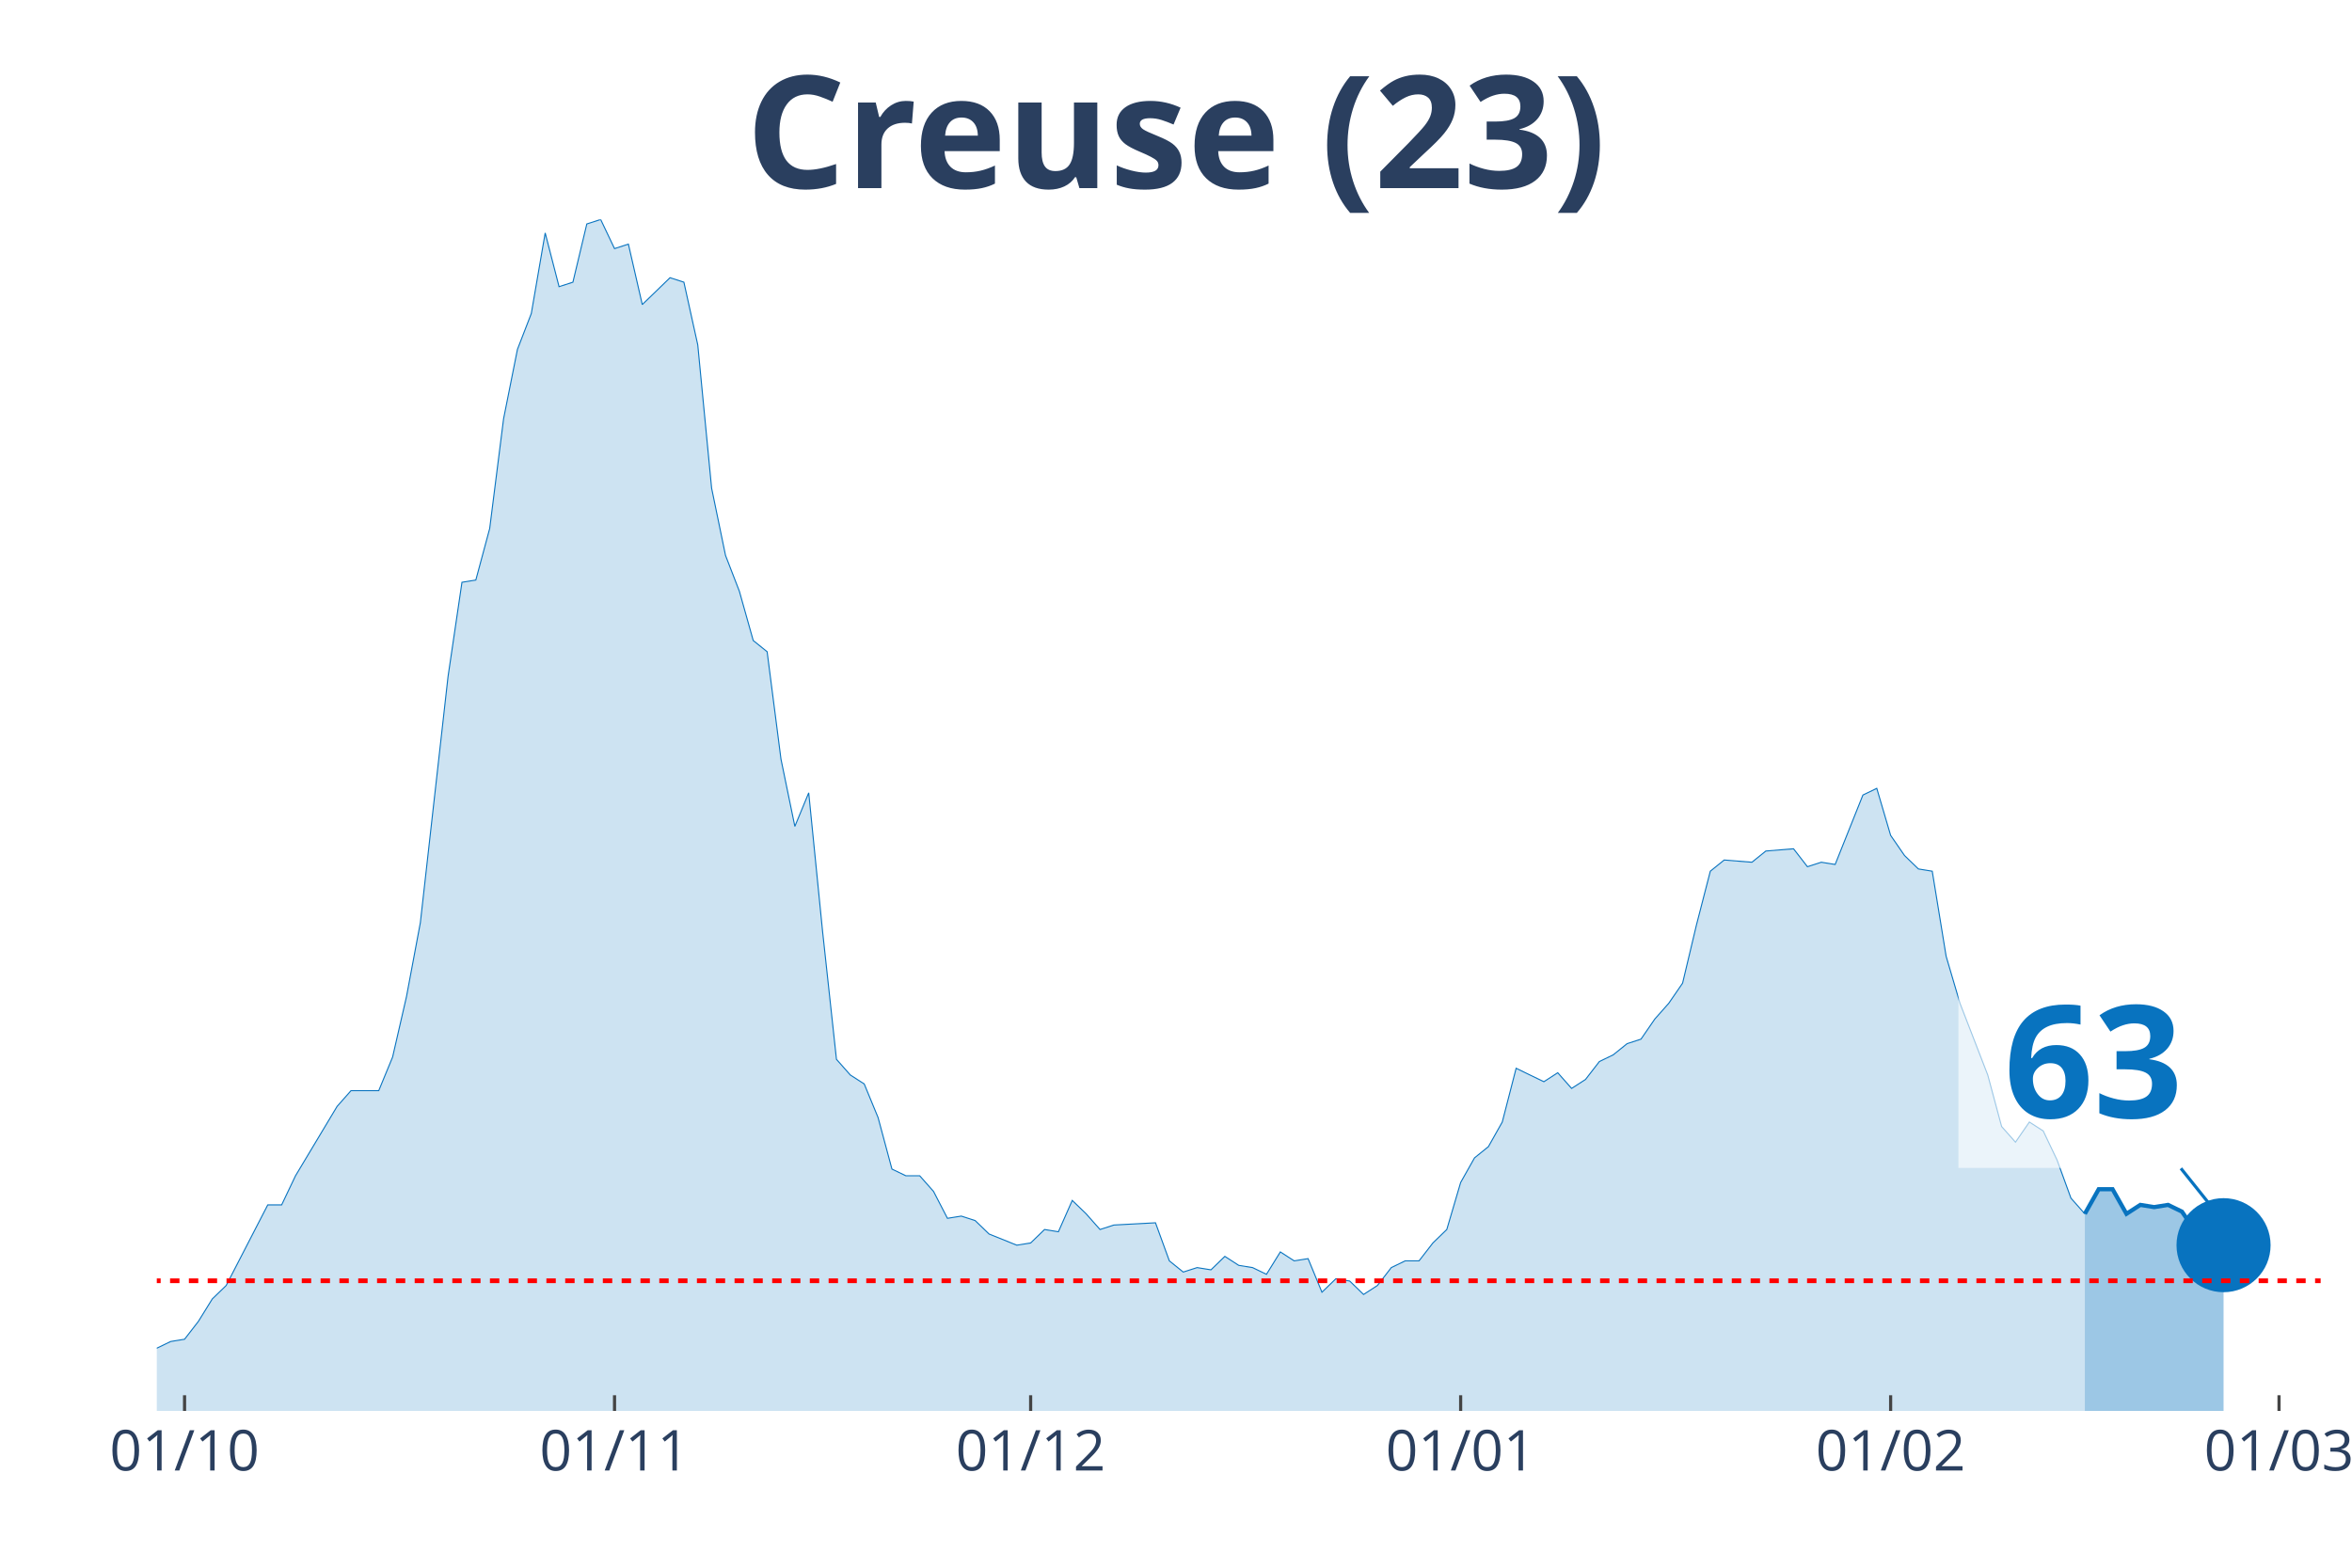
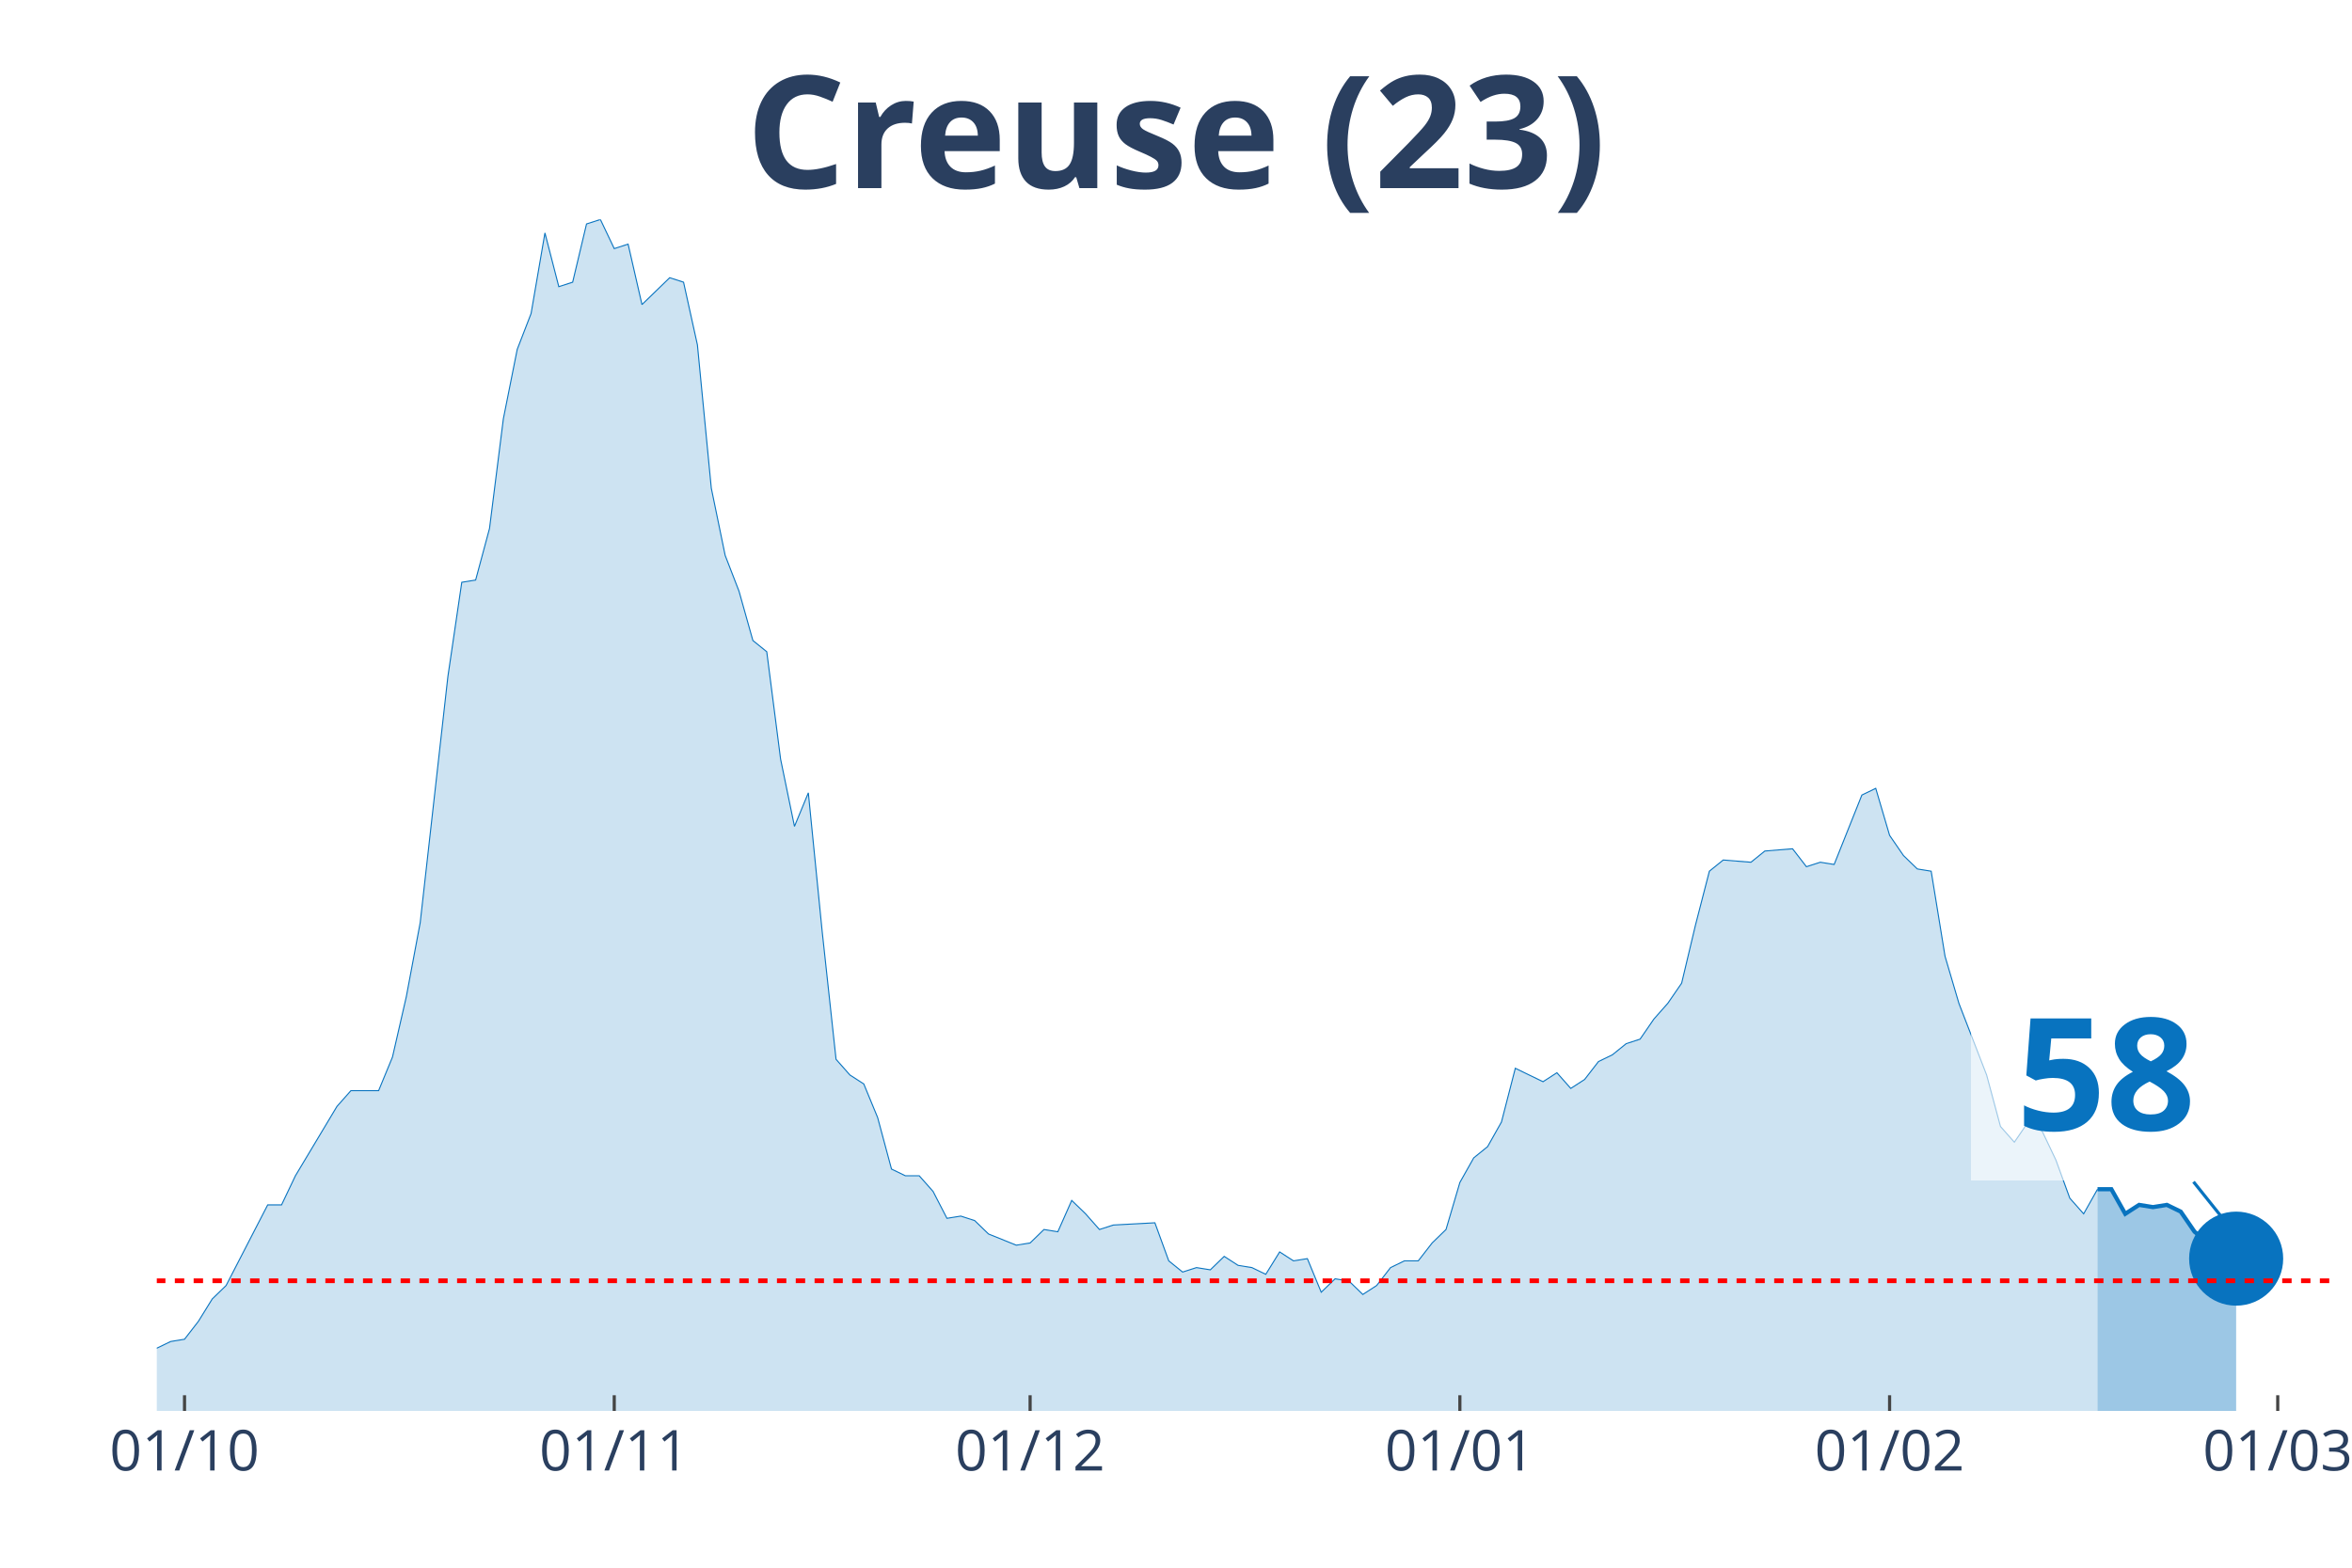
<svg xmlns="http://www.w3.org/2000/svg" class="main-svg" width="1125" height="750" style="" viewBox="0 0 750 500">
  <rect x="0" y="0" width="750" height="500" style="fill: rgb(0, 0, 0); fill-opacity: 0;" />
-   <defs id="defs-b7c8cd">
+   <defs id="defs-d27701">
    <g class="clips">
-       <clipPath id="clipb7c8cdxyplot" class="plotclip">
-         <rect width="690" height="380" />
+       <clipPath id="clipd27701xyplot" class="plotclip">
+         <rect width="694" height="380" />
      </clipPath>
-       <clipPath class="axesclip" id="clipb7c8cdx">
-         <rect x="50" y="0" width="690" height="500" />
+       <clipPath class="axesclip" id="clipd27701x">
+         <rect x="50" y="0" width="694" height="500" />
      </clipPath>
-       <clipPath class="axesclip" id="clipb7c8cdy">
+       <clipPath class="axesclip" id="clipd27701y">
        <rect x="0" y="70" width="750" height="380" />
      </clipPath>
-       <clipPath class="axesclip" id="clipb7c8cdxy">
-         <rect x="50" y="70" width="690" height="380" />
+       <clipPath class="axesclip" id="clipd27701xy">
+         <rect x="50" y="70" width="694" height="380" />
      </clipPath>
    </g>
    <g class="gradients" />
  </defs>
  <g class="bglayer">
-     <rect class="bg" x="50" y="70" width="690" height="380" style="fill: rgb(0, 0, 0); fill-opacity: 0; stroke-width: 0;" />
+     <rect class="bg" x="50" y="70" width="694" height="380" style="fill: rgb(0, 0, 0); fill-opacity: 0; stroke-width: 0;" />
  </g>
  <g class="layer-below">
    <g class="imagelayer" />
    <g class="shapelayer" />
  </g>
  <g class="cartesianlayer">
    <g class="subplot xy">
      <g class="layer-subplot">
        <g class="shapelayer" />
        <g class="imagelayer" />
      </g>
      <g class="gridlayer">
        <g class="x">
-           <path class="xgrid crisp" transform="translate(58.85,0)" d="M0,70v380" style="stroke: rgb(255, 255, 255); stroke-opacity: 1; stroke-width: 1px;" />
-           <path class="xgrid crisp" transform="translate(195.96,0)" d="M0,70v380" style="stroke: rgb(255, 255, 255); stroke-opacity: 1; stroke-width: 1px;" />
-           <path class="xgrid crisp" transform="translate(328.65,0)" d="M0,70v380" style="stroke: rgb(255, 255, 255); stroke-opacity: 1; stroke-width: 1px;" />
-           <path class="xgrid crisp" transform="translate(465.77,0)" d="M0,70v380" style="stroke: rgb(255, 255, 255); stroke-opacity: 1; stroke-width: 1px;" />
-           <path class="xgrid crisp" transform="translate(602.88,0)" d="M0,70v380" style="stroke: rgb(255, 255, 255); stroke-opacity: 1; stroke-width: 1px;" />
-           <path class="xgrid crisp" transform="translate(726.73,0)" d="M0,70v380" style="stroke: rgb(255, 255, 255); stroke-opacity: 1; stroke-width: 1px;" />
+           <path class="xgrid crisp" transform="translate(58.84,0)" d="M0,70v380" style="stroke: rgb(255, 255, 255); stroke-opacity: 1; stroke-width: 1px;" />
+           <path class="xgrid crisp" transform="translate(195.87,0)" d="M0,70v380" style="stroke: rgb(255, 255, 255); stroke-opacity: 1; stroke-width: 1px;" />
+           <path class="xgrid crisp" transform="translate(328.48,0)" d="M0,70v380" style="stroke: rgb(255, 255, 255); stroke-opacity: 1; stroke-width: 1px;" />
+           <path class="xgrid crisp" transform="translate(465.52,0)" d="M0,70v380" style="stroke: rgb(255, 255, 255); stroke-opacity: 1; stroke-width: 1px;" />
+           <path class="xgrid crisp" transform="translate(602.55,0)" d="M0,70v380" style="stroke: rgb(255, 255, 255); stroke-opacity: 1; stroke-width: 1px;" />
+           <path class="xgrid crisp" transform="translate(726.32,0)" d="M0,70v380" style="stroke: rgb(255, 255, 255); stroke-opacity: 1; stroke-width: 1px;" />
        </g>
        <g class="y" />
      </g>
      <g class="zerolinelayer" />
      <path class="xlines-below" />
      <path class="ylines-below" />
      <g class="overlines-below" />
      <g class="xaxislayer-below" />
      <g class="yaxislayer-below" />
      <g class="overaxes-below" />
-       <g class="plot" transform="translate(50, 70)" clip-path="url('#clipb7c8cdxyplot')">
+       <g class="plot" transform="translate(50, 70)" clip-path="url('#clipd27701xyplot')">
        <g class="scatterlayer mlayer">
-           <g class="trace scatter trace9620f0" style="stroke-miterlimit: 2;">
+           <g class="trace scatter trace0cc5cb" style="stroke-miterlimit: 2;">
            <g class="fills">
              <g>
-                 <path class="js-fill" d="M614.81,380L-601.54,380L-601.54,376.43L-557.31,367.14L-552.88,368.57L-539.62,375L-535.19,377.14L-508.65,379.29L-504.23,379.29L-473.27,379.29L-468.85,380L-265.38,376.43L-260.96,375.71L-230,374.29L-225.58,367.86L-221.15,367.86L-216.73,362.14L-199.04,358.57L-194.62,362.14L-190.19,362.14L-185.77,368.57L-163.65,373.57L-159.23,372.14L-137.12,372.14L-132.69,375.71L-128.27,377.86L-123.85,374.29L-115,372.86L-110.58,368.57L-106.15,369.29L-101.73,367.86L-97.31,365.71L-92.88,367.86L-84.04,369.29L-79.62,372.86L-75.19,367.86L-70.77,368.57L-48.65,364.29L-44.23,367.86L-39.81,365.71L-35.38,368.57L-22.12,366.43L-17.69,363.57L-8.85,363.57L-4.42,360L0,360L4.42,357.86L8.85,357.14L13.27,351.43L17.69,344.29L22.12,340L30.96,322.86L35.38,314.29L39.81,314.29L44.23,305L57.5,282.86L61.92,277.86L70.77,277.86L75.19,267.14L79.62,247.86L84.04,224.29L92.88,145.71L97.31,115.71L101.73,115L106.15,98.57L110.58,63.57L115,41.43L119.42,30L123.85,4.29L128.27,21.43L132.69,20L137.12,1.43L141.54,0L145.96,9.29L150.38,7.86L154.81,27.14L159.23,22.86L163.65,18.57L168.08,20L172.5,40L176.92,85.71L181.35,107.14L185.77,118.57L190.19,134.29L194.62,137.86L199.04,172.14L203.46,193.57L207.88,182.86L212.31,227.14L216.73,267.86L221.15,272.86L225.58,275.71L230,286.43L234.42,302.86L238.85,305L243.27,305L247.69,310L252.12,318.57L256.54,317.86L260.96,319.29L265.38,323.57L274.23,327.14L278.65,326.43L283.08,322.14L287.5,322.86L291.92,312.86L296.35,317.14L300.77,322.14L305.19,320.71L318.46,320L322.88,332.14L327.31,335.71L331.73,334.29L336.15,335L340.58,330.71L345,333.57L349.42,334.29L353.85,336.43L358.27,329.29L362.69,332.14L367.12,331.43L371.54,342.14L375.96,337.86L380.38,338.57L384.81,342.86L389.23,340L393.65,334.29L398.08,332.14L402.5,332.14L406.92,326.43L411.35,322.14L415.77,307.14L420.19,299.29L424.62,295.71L429.04,287.86L433.46,270.71L437.88,272.86L442.31,275L446.73,272.14L451.15,277.14L455.58,274.29L460,268.57L464.42,266.43L468.85,262.86L473.27,261.43L477.69,255L482.12,250L486.54,243.57L490.96,225L495.38,207.86L499.81,204.29L508.65,205L513.08,201.43L521.92,200.71L526.35,206.43L530.77,205L535.19,205.71L544.04,183.57L548.46,181.43L552.88,196.43L557.31,202.86L561.73,207.14L566.15,207.86L570.58,235L575,250L583.85,272.86L588.27,289.29L592.69,294.29L597.12,287.86L601.54,290.71L605.96,300L610.38,312.14L614.81,317.14" style="fill: rgb(8, 115, 191); fill-opacity: 0.2; stroke-width: 0;" />
+                 <path class="js-fill" d="M618.85,380L-601.17,380L-601.17,376.43L-556.97,367.14L-552.55,368.57L-539.29,375L-534.87,377.14L-508.34,379.29L-503.92,379.29L-472.98,379.29L-468.56,380L-265.22,376.43L-260.8,375.71L-229.86,374.29L-225.44,367.86L-221.02,367.86L-216.6,362.14L-198.92,358.57L-194.5,362.14L-190.08,362.14L-185.66,368.57L-163.55,373.57L-159.13,372.14L-137.03,372.14L-132.61,375.71L-128.19,377.86L-123.77,374.29L-114.93,372.86L-110.51,368.57L-106.09,369.29L-101.67,367.86L-97.25,365.71L-92.83,367.86L-83.99,369.29L-79.57,372.86L-75.15,367.86L-70.73,368.57L-48.62,364.29L-44.2,367.86L-39.78,365.71L-35.36,368.57L-22.1,366.43L-17.68,363.57L-8.84,363.57L-4.42,360L0,360L4.42,357.86L8.84,357.14L13.26,351.43L17.68,344.29L22.1,340L30.94,322.86L35.36,314.29L39.78,314.29L44.2,305L57.46,282.86L61.89,277.86L70.73,277.86L75.15,267.14L79.57,247.86L83.99,224.29L92.83,145.71L97.25,115.71L101.67,115L106.09,98.57L110.51,63.57L114.93,41.43L119.35,30L123.77,4.29L128.19,21.43L132.61,20L137.03,1.43L141.45,0L145.87,9.29L150.29,7.86L154.71,27.14L159.13,22.86L163.55,18.57L167.97,20L172.39,40L176.82,85.71L181.24,107.14L185.66,118.57L190.08,134.29L194.5,137.86L198.92,172.14L203.34,193.57L207.76,182.86L212.18,227.14L216.6,267.86L221.02,272.86L225.44,275.71L229.86,286.43L234.28,302.86L238.7,305L243.12,305L247.54,310L251.96,318.57L256.38,317.86L260.8,319.29L265.22,323.57L274.06,327.14L278.48,326.43L282.9,322.14L287.32,322.86L291.75,312.86L296.17,317.14L300.59,322.14L305.01,320.71L318.27,320L322.69,332.14L327.11,335.71L331.53,334.29L335.95,335L340.37,330.71L344.79,333.57L349.21,334.29L353.63,336.43L358.05,329.29L362.47,332.14L366.89,331.43L371.31,342.14L375.73,337.86L380.15,338.57L384.57,342.86L388.99,340L393.41,334.29L397.83,332.14L402.25,332.14L406.68,326.43L411.1,322.14L415.52,307.14L419.94,299.29L424.36,295.71L428.78,287.86L433.2,270.71L437.62,272.86L442.04,275L446.46,272.14L450.88,277.14L455.3,274.29L459.72,268.57L464.14,266.43L468.56,262.86L472.98,261.43L477.4,255L481.82,250L486.24,243.57L490.66,225L495.08,207.86L499.5,204.29L508.34,205L512.76,201.43L521.61,200.71L526.03,206.43L530.45,205L534.87,205.71L543.71,183.57L548.13,181.43L552.55,196.43L556.97,202.86L561.39,207.14L565.81,207.86L570.23,235L574.65,250L583.49,272.86L587.91,289.29L592.33,294.29L596.75,287.86L601.17,290.71L605.59,300L610.01,312.14L614.43,317.14L618.85,309.29" style="fill: rgb(8, 115, 191); fill-opacity: 0.2; stroke-width: 0;" />
              </g>
            </g>
            <g class="errorbars" />
            <g class="lines">
-               <path class="js-line" d="M-601.54,376.43L-557.31,367.14L-552.88,368.57L-539.62,375L-535.19,377.14L-508.65,379.29L-504.23,379.29L-473.27,379.29L-468.85,380L-265.38,376.43L-260.96,375.71L-230,374.29L-225.58,367.86L-221.15,367.86L-216.73,362.14L-199.04,358.57L-194.62,362.14L-190.19,362.14L-185.77,368.57L-163.65,373.57L-159.23,372.14L-137.12,372.14L-132.69,375.71L-128.27,377.86L-123.85,374.29L-115,372.86L-110.58,368.57L-106.15,369.29L-101.73,367.86L-97.31,365.71L-92.88,367.86L-84.04,369.29L-79.62,372.86L-75.19,367.86L-70.77,368.57L-48.65,364.29L-44.23,367.86L-39.81,365.71L-35.38,368.57L-22.12,366.43L-17.69,363.57L-8.85,363.57L-4.42,360L0,360L4.42,357.86L8.85,357.14L13.27,351.43L17.69,344.29L22.12,340L30.96,322.86L35.38,314.29L39.81,314.29L44.23,305L57.5,282.86L61.92,277.86L70.77,277.86L75.19,267.14L79.62,247.86L84.04,224.29L92.88,145.71L97.31,115.71L101.73,115L106.15,98.57L110.58,63.57L115,41.43L119.42,30L123.85,4.29L128.27,21.43L132.69,20L137.12,1.43L141.54,0L145.96,9.29L150.38,7.86L154.81,27.14L159.23,22.86L163.65,18.57L168.08,20L172.5,40L176.92,85.71L181.35,107.14L185.77,118.57L190.19,134.29L194.62,137.86L199.04,172.14L203.46,193.57L207.88,182.86L212.31,227.14L216.73,267.86L221.15,272.86L225.58,275.71L230,286.43L234.42,302.86L238.85,305L243.27,305L247.69,310L252.12,318.57L256.54,317.86L260.96,319.29L265.38,323.57L274.23,327.14L278.65,326.43L283.08,322.14L287.5,322.86L291.92,312.86L296.35,317.14L300.77,322.14L305.19,320.71L318.46,320L322.88,332.14L327.31,335.71L331.73,334.29L336.15,335L340.58,330.71L345,333.57L349.42,334.29L353.85,336.43L358.27,329.29L362.69,332.14L367.12,331.43L371.54,342.14L375.96,337.86L380.38,338.57L384.81,342.86L389.23,340L393.65,334.29L398.08,332.14L402.5,332.14L406.92,326.43L411.35,322.14L415.77,307.14L420.19,299.29L424.62,295.71L429.04,287.86L433.46,270.71L437.88,272.86L442.31,275L446.73,272.14L451.15,277.14L455.58,274.29L460,268.57L464.42,266.43L468.85,262.86L473.27,261.43L477.69,255L482.12,250L486.54,243.57L490.96,225L495.38,207.86L499.81,204.29L508.65,205L513.08,201.43L521.92,200.71L526.35,206.43L530.77,205L535.19,205.71L544.04,183.57L548.46,181.43L552.88,196.43L557.31,202.86L561.73,207.14L566.15,207.86L570.58,235L575,250L583.85,272.86L588.27,289.29L592.69,294.29L597.12,287.86L601.54,290.71L605.96,300L610.38,312.14L614.81,317.14" style="vector-effect: non-scaling-stroke; fill: none; stroke: rgb(8, 115, 191); stroke-opacity: 1; stroke-width: 0.5px; opacity: 1;" />
+               <path class="js-line" d="M-601.17,376.43L-556.97,367.14L-552.55,368.57L-539.29,375L-534.87,377.14L-508.34,379.29L-503.92,379.29L-472.98,379.29L-468.56,380L-265.22,376.43L-260.8,375.71L-229.86,374.29L-225.44,367.86L-221.02,367.86L-216.6,362.14L-198.92,358.57L-194.5,362.14L-190.08,362.14L-185.66,368.57L-163.55,373.57L-159.13,372.14L-137.03,372.14L-132.61,375.71L-128.19,377.86L-123.77,374.29L-114.93,372.86L-110.51,368.57L-106.09,369.29L-101.67,367.86L-97.25,365.71L-92.83,367.86L-83.99,369.29L-79.57,372.86L-75.15,367.86L-70.73,368.57L-48.62,364.29L-44.2,367.86L-39.78,365.71L-35.36,368.57L-22.1,366.43L-17.68,363.57L-8.84,363.57L-4.42,360L0,360L4.42,357.86L8.84,357.14L13.26,351.43L17.68,344.29L22.1,340L30.94,322.86L35.36,314.29L39.78,314.29L44.2,305L57.46,282.86L61.89,277.86L70.73,277.86L75.15,267.14L79.57,247.86L83.99,224.29L92.83,145.71L97.25,115.71L101.67,115L106.09,98.57L110.51,63.57L114.93,41.43L119.35,30L123.77,4.29L128.19,21.43L132.61,20L137.03,1.43L141.45,0L145.87,9.29L150.29,7.86L154.71,27.14L159.13,22.86L163.55,18.57L167.97,20L172.39,40L176.82,85.71L181.24,107.14L185.66,118.57L190.08,134.29L194.5,137.86L198.92,172.14L203.34,193.57L207.76,182.86L212.18,227.14L216.6,267.86L221.02,272.86L225.44,275.71L229.86,286.43L234.28,302.86L238.7,305L243.12,305L247.54,310L251.96,318.57L256.38,317.86L260.8,319.29L265.22,323.57L274.06,327.14L278.48,326.43L282.9,322.14L287.32,322.86L291.75,312.86L296.17,317.14L300.59,322.14L305.01,320.71L318.27,320L322.69,332.14L327.11,335.71L331.53,334.29L335.95,335L340.37,330.71L344.79,333.57L349.21,334.29L353.63,336.43L358.05,329.29L362.47,332.14L366.89,331.43L371.31,342.14L375.73,337.86L380.15,338.57L384.57,342.86L388.99,340L393.41,334.29L397.83,332.14L402.25,332.14L406.68,326.43L411.1,322.14L415.52,307.14L419.94,299.29L424.36,295.71L428.78,287.86L433.2,270.71L437.62,272.86L442.04,275L446.46,272.14L450.88,277.14L455.3,274.29L459.72,268.57L464.14,266.43L468.56,262.86L472.98,261.43L477.4,255L481.82,250L486.24,243.57L490.66,225L495.08,207.86L499.5,204.29L508.34,205L512.76,201.43L521.61,200.71L526.03,206.43L530.45,205L534.87,205.71L543.71,183.57L548.13,181.43L552.55,196.43L556.97,202.86L561.39,207.14L565.81,207.86L570.23,235L574.65,250L583.49,272.86L587.91,289.29L592.33,294.29L596.75,287.86L601.17,290.71L605.59,300L610.01,312.14L614.43,317.14L618.85,309.29" style="vector-effect: non-scaling-stroke; fill: none; stroke: rgb(8, 115, 191); stroke-opacity: 1; stroke-width: 0.5px; opacity: 1;" />
            </g>
            <g class="points" />
            <g class="text" />
          </g>
-           <g class="trace scatter trace7847a7" style="stroke-miterlimit: 2;">
+           <g class="trace scatter traceb668fb" style="stroke-miterlimit: 2;">
            <g class="fills">
              <g>
-                 <path class="js-fill" d="M659.04,380L614.81,380L614.81,317.14L619.23,309.29L623.65,309.29L628.08,317.14L632.5,314.29L636.92,315L641.35,314.29L645.77,316.43L650.19,322.86L654.62,326.43L659.04,327.14" style="fill: rgb(8, 115, 191); fill-opacity: 0.4; stroke-width: 0;" />
+                 <path class="js-fill" d="M663.06,380L618.85,380L618.85,309.29L623.27,309.29L627.69,317.14L632.11,314.29L636.54,315L640.96,314.29L645.38,316.43L649.8,322.86L654.22,326.43L658.64,327.14L663.06,331.43" style="fill: rgb(8, 115, 191); fill-opacity: 0.4; stroke-width: 0;" />
              </g>
            </g>
            <g class="errorbars" />
            <g class="lines">
-               <path class="js-line" d="M614.81,317.14L619.23,309.29L623.65,309.29L628.08,317.14L632.5,314.29L636.92,315L641.35,314.29L645.77,316.43L650.19,322.86L654.62,326.43L659.04,327.14" style="vector-effect: non-scaling-stroke; fill: none; stroke: rgb(8, 115, 191); stroke-opacity: 1; stroke-width: 2px; opacity: 1;" />
+               <path class="js-line" d="M618.85,309.29L623.27,309.29L627.69,317.14L632.11,314.29L636.54,315L640.96,314.29L645.38,316.43L649.8,322.86L654.22,326.43L658.64,327.14L663.06,331.43" style="vector-effect: non-scaling-stroke; fill: none; stroke: rgb(8, 115, 191); stroke-opacity: 1; stroke-width: 2px; opacity: 1;" />
            </g>
            <g class="points" />
            <g class="text" />
          </g>
-           <g class="trace scatter trace408701" style="stroke-miterlimit: 2; opacity: 1;">
+           <g class="trace scatter traced21346" style="stroke-miterlimit: 2; opacity: 1;">
            <g class="fills" />
            <g class="errorbars" />
            <g class="lines" />
            <g class="points">
-               <path class="point" transform="translate(659.04,327.14)" d="M15,0A15,15 0 1,1 0,-15A15,15 0 0,1 15,0Z" style="opacity: 1; stroke-width: 0px; fill: rgb(8, 115, 191); fill-opacity: 1;" />
+               <path class="point" transform="translate(663.06,331.43)" d="M15,0A15,15 0 1,1 0,-15A15,15 0 0,1 15,0Z" style="opacity: 1; stroke-width: 0px; fill: rgb(8, 115, 191); fill-opacity: 1;" />
            </g>
            <g class="text" />
          </g>
        </g>
      </g>
      <g class="overplot" />
      <path class="xlines-above crisp" style="fill: none; stroke-width: 1px; stroke: rgb(0, 0, 0); stroke-opacity: 0;" d="" />
      <path class="ylines-above crisp" style="fill: none;" d="M0,0" />
      <g class="overlines-above" />
      <g class="xaxislayer-above">
-         <path class="xtick ticks crisp" d="M0,450v-5" transform="translate(58.85,0)" style="stroke: rgb(68, 68, 68); stroke-opacity: 1; stroke-width: 1px;" />
-         <path class="xtick ticks crisp" d="M0,450v-5" transform="translate(195.96,0)" style="stroke: rgb(68, 68, 68); stroke-opacity: 1; stroke-width: 1px;" />
-         <path class="xtick ticks crisp" d="M0,450v-5" transform="translate(328.65,0)" style="stroke: rgb(68, 68, 68); stroke-opacity: 1; stroke-width: 1px;" />
-         <path class="xtick ticks crisp" d="M0,450v-5" transform="translate(465.77,0)" style="stroke: rgb(68, 68, 68); stroke-opacity: 1; stroke-width: 1px;" />
-         <path class="xtick ticks crisp" d="M0,450v-5" transform="translate(602.88,0)" style="stroke: rgb(68, 68, 68); stroke-opacity: 1; stroke-width: 1px;" />
-         <path class="xtick ticks crisp" d="M0,450v-5" transform="translate(726.73,0)" style="stroke: rgb(68, 68, 68); stroke-opacity: 1; stroke-width: 1px;" />
+         <path class="xtick ticks crisp" d="M0,450v-5" transform="translate(58.84,0)" style="stroke: rgb(68, 68, 68); stroke-opacity: 1; stroke-width: 1px;" />
+         <path class="xtick ticks crisp" d="M0,450v-5" transform="translate(195.87,0)" style="stroke: rgb(68, 68, 68); stroke-opacity: 1; stroke-width: 1px;" />
+         <path class="xtick ticks crisp" d="M0,450v-5" transform="translate(328.48,0)" style="stroke: rgb(68, 68, 68); stroke-opacity: 1; stroke-width: 1px;" />
+         <path class="xtick ticks crisp" d="M0,450v-5" transform="translate(465.52,0)" style="stroke: rgb(68, 68, 68); stroke-opacity: 1; stroke-width: 1px;" />
+         <path class="xtick ticks crisp" d="M0,450v-5" transform="translate(602.55,0)" style="stroke: rgb(68, 68, 68); stroke-opacity: 1; stroke-width: 1px;" />
+         <path class="xtick ticks crisp" d="M0,450v-5" transform="translate(726.32,0)" style="stroke: rgb(68, 68, 68); stroke-opacity: 1; stroke-width: 1px;" />
        <g class="xtick">
-           <text text-anchor="middle" x="0" y="469" transform="translate(58.85,0)" style="font-family: 'Open Sans', verdana, arial, sans-serif; font-size: 18px; fill: rgb(42, 63, 95); fill-opacity: 1; white-space: pre;">01/10</text>
+           <text text-anchor="middle" x="0" y="469" transform="translate(58.84,0)" style="font-family: 'Open Sans', verdana, arial, sans-serif; font-size: 18px; fill: rgb(42, 63, 95); fill-opacity: 1; white-space: pre;">01/10</text>
        </g>
        <g class="xtick">
-           <text text-anchor="middle" x="0" y="469" transform="translate(195.96,0)" style="font-family: 'Open Sans', verdana, arial, sans-serif; font-size: 18px; fill: rgb(42, 63, 95); fill-opacity: 1; white-space: pre;">01/11</text>
+           <text text-anchor="middle" x="0" y="469" transform="translate(195.87,0)" style="font-family: 'Open Sans', verdana, arial, sans-serif; font-size: 18px; fill: rgb(42, 63, 95); fill-opacity: 1; white-space: pre;">01/11</text>
        </g>
        <g class="xtick">
-           <text text-anchor="middle" x="0" y="469" transform="translate(328.65,0)" style="font-family: 'Open Sans', verdana, arial, sans-serif; font-size: 18px; fill: rgb(42, 63, 95); fill-opacity: 1; white-space: pre;">01/12</text>
+           <text text-anchor="middle" x="0" y="469" transform="translate(328.48,0)" style="font-family: 'Open Sans', verdana, arial, sans-serif; font-size: 18px; fill: rgb(42, 63, 95); fill-opacity: 1; white-space: pre;">01/12</text>
        </g>
        <g class="xtick">
-           <text text-anchor="middle" x="0" y="469" transform="translate(465.77,0)" style="font-family: 'Open Sans', verdana, arial, sans-serif; font-size: 18px; fill: rgb(42, 63, 95); fill-opacity: 1; white-space: pre;">01/01</text>
+           <text text-anchor="middle" x="0" y="469" transform="translate(465.52,0)" style="font-family: 'Open Sans', verdana, arial, sans-serif; font-size: 18px; fill: rgb(42, 63, 95); fill-opacity: 1; white-space: pre;">01/01</text>
        </g>
        <g class="xtick">
-           <text text-anchor="middle" x="0" y="469" transform="translate(602.88,0)" style="font-family: 'Open Sans', verdana, arial, sans-serif; font-size: 18px; fill: rgb(42, 63, 95); fill-opacity: 1; white-space: pre;">01/02</text>
+           <text text-anchor="middle" x="0" y="469" transform="translate(602.55,0)" style="font-family: 'Open Sans', verdana, arial, sans-serif; font-size: 18px; fill: rgb(42, 63, 95); fill-opacity: 1; white-space: pre;">01/02</text>
        </g>
        <g class="xtick">
-           <text text-anchor="middle" x="0" y="469" transform="translate(726.73,0)" style="font-family: 'Open Sans', verdana, arial, sans-serif; font-size: 18px; fill: rgb(42, 63, 95); fill-opacity: 1; white-space: pre;">01/03</text>
+           <text text-anchor="middle" x="0" y="469" transform="translate(726.32,0)" style="font-family: 'Open Sans', verdana, arial, sans-serif; font-size: 18px; fill: rgb(42, 63, 95); fill-opacity: 1; white-space: pre;">01/03</text>
        </g>
      </g>
      <g class="yaxislayer-above" />
      <g class="overaxes-above" />
    </g>
  </g>
  <g class="polarlayer" />
  <g class="ternarylayer" />
  <g class="geolayer" />
  <g class="funnelarealayer" />
  <g class="pielayer" />
  <g class="treemaplayer" />
  <g class="sunburstlayer" />
  <g class="glimages" />
-   <defs id="topdefs-b7c8cd">
+   <defs id="topdefs-d27701">
    <g class="clips" />
  </defs>
  <g class="layer-above">
    <g class="imagelayer" />
    <g class="shapelayer">
-       <path data-index="0" fill-rule="evenodd" d="M-2435.77,408.48L797.5,408.48" clip-path="url('#clipb7c8cdxy')" style="opacity: 1; stroke: rgb(255, 0, 0); stroke-opacity: 1; fill: rgb(0, 0, 0); fill-opacity: 0; stroke-dasharray: 3px, 3px; stroke-width: 1.5px;" />
+       <path data-index="0" fill-rule="evenodd" d="M-2434.25,408.48L797.04,408.48" clip-path="url('#clipd27701xy')" style="opacity: 1; stroke: rgb(255, 0, 0); stroke-opacity: 1; fill: rgb(0, 0, 0); fill-opacity: 0; stroke-dasharray: 3px, 3px; stroke-width: 1.5px;" />
    </g>
  </g>
  <g class="infolayer">
    <g class="g-gtitle">
      <text class="gtitle" x="375" y="25" text-anchor="middle" dy="0.7em" style="font-family: 'Open Sans', verdana, arial, sans-serif; font-size: 50px; fill: rgb(42, 63, 95); opacity: 1; font-weight: normal; white-space: pre;">
        <tspan style="font-weight:bold">Creuse (23)</tspan>
      </text>
    </g>
    <g class="g-xtitle" />
    <g class="annotation" data-index="0" style="opacity: 1;">
-       <g class="annotation-text-g" transform="rotate(0,667.04,337.14)">
-         <g class="cursor-pointer" transform="translate(624, 301)">
+       <g class="annotation-text-g" transform="rotate(0,671.06,341.43)">
+         <g class="cursor-pointer" transform="translate(628, 305)">
          <rect class="bg" x="0.5" y="0.5" width="86" height="71" style="stroke-width: 1px; stroke: rgb(0, 0, 0); stroke-opacity: 0; fill: rgb(255, 255, 255); fill-opacity: 0.6;" />
          <text class="annotation-text" text-anchor="middle" x="43.531" y="55.5" style="font-family: 'Open Sans', verdana, arial, sans-serif; font-size: 50px; fill: rgb(8, 115, 191); fill-opacity: 1; white-space: pre;">
-             <tspan style="font-weight:bold">63 </tspan>
+             <tspan style="font-weight:bold">58 </tspan>
          </text>
        </g>
      </g>
      <g class="annotation-arrow-g" style="opacity: 1;">
-         <path d="M695.44,372.64L707.04,387.14" style="stroke-width: 1px; stroke: rgb(8, 115, 191); stroke-opacity: 1; stroke-dasharray: 0px, 0px, 18.569px, 18.569px;" />
+         <path d="M699.46,376.93L711.06,391.43" style="stroke-width: 1px; stroke: rgb(8, 115, 191); stroke-opacity: 1; stroke-dasharray: 0px, 0px, 18.569px, 18.569px;" />
      </g>
    </g>
  </g>
</svg>
